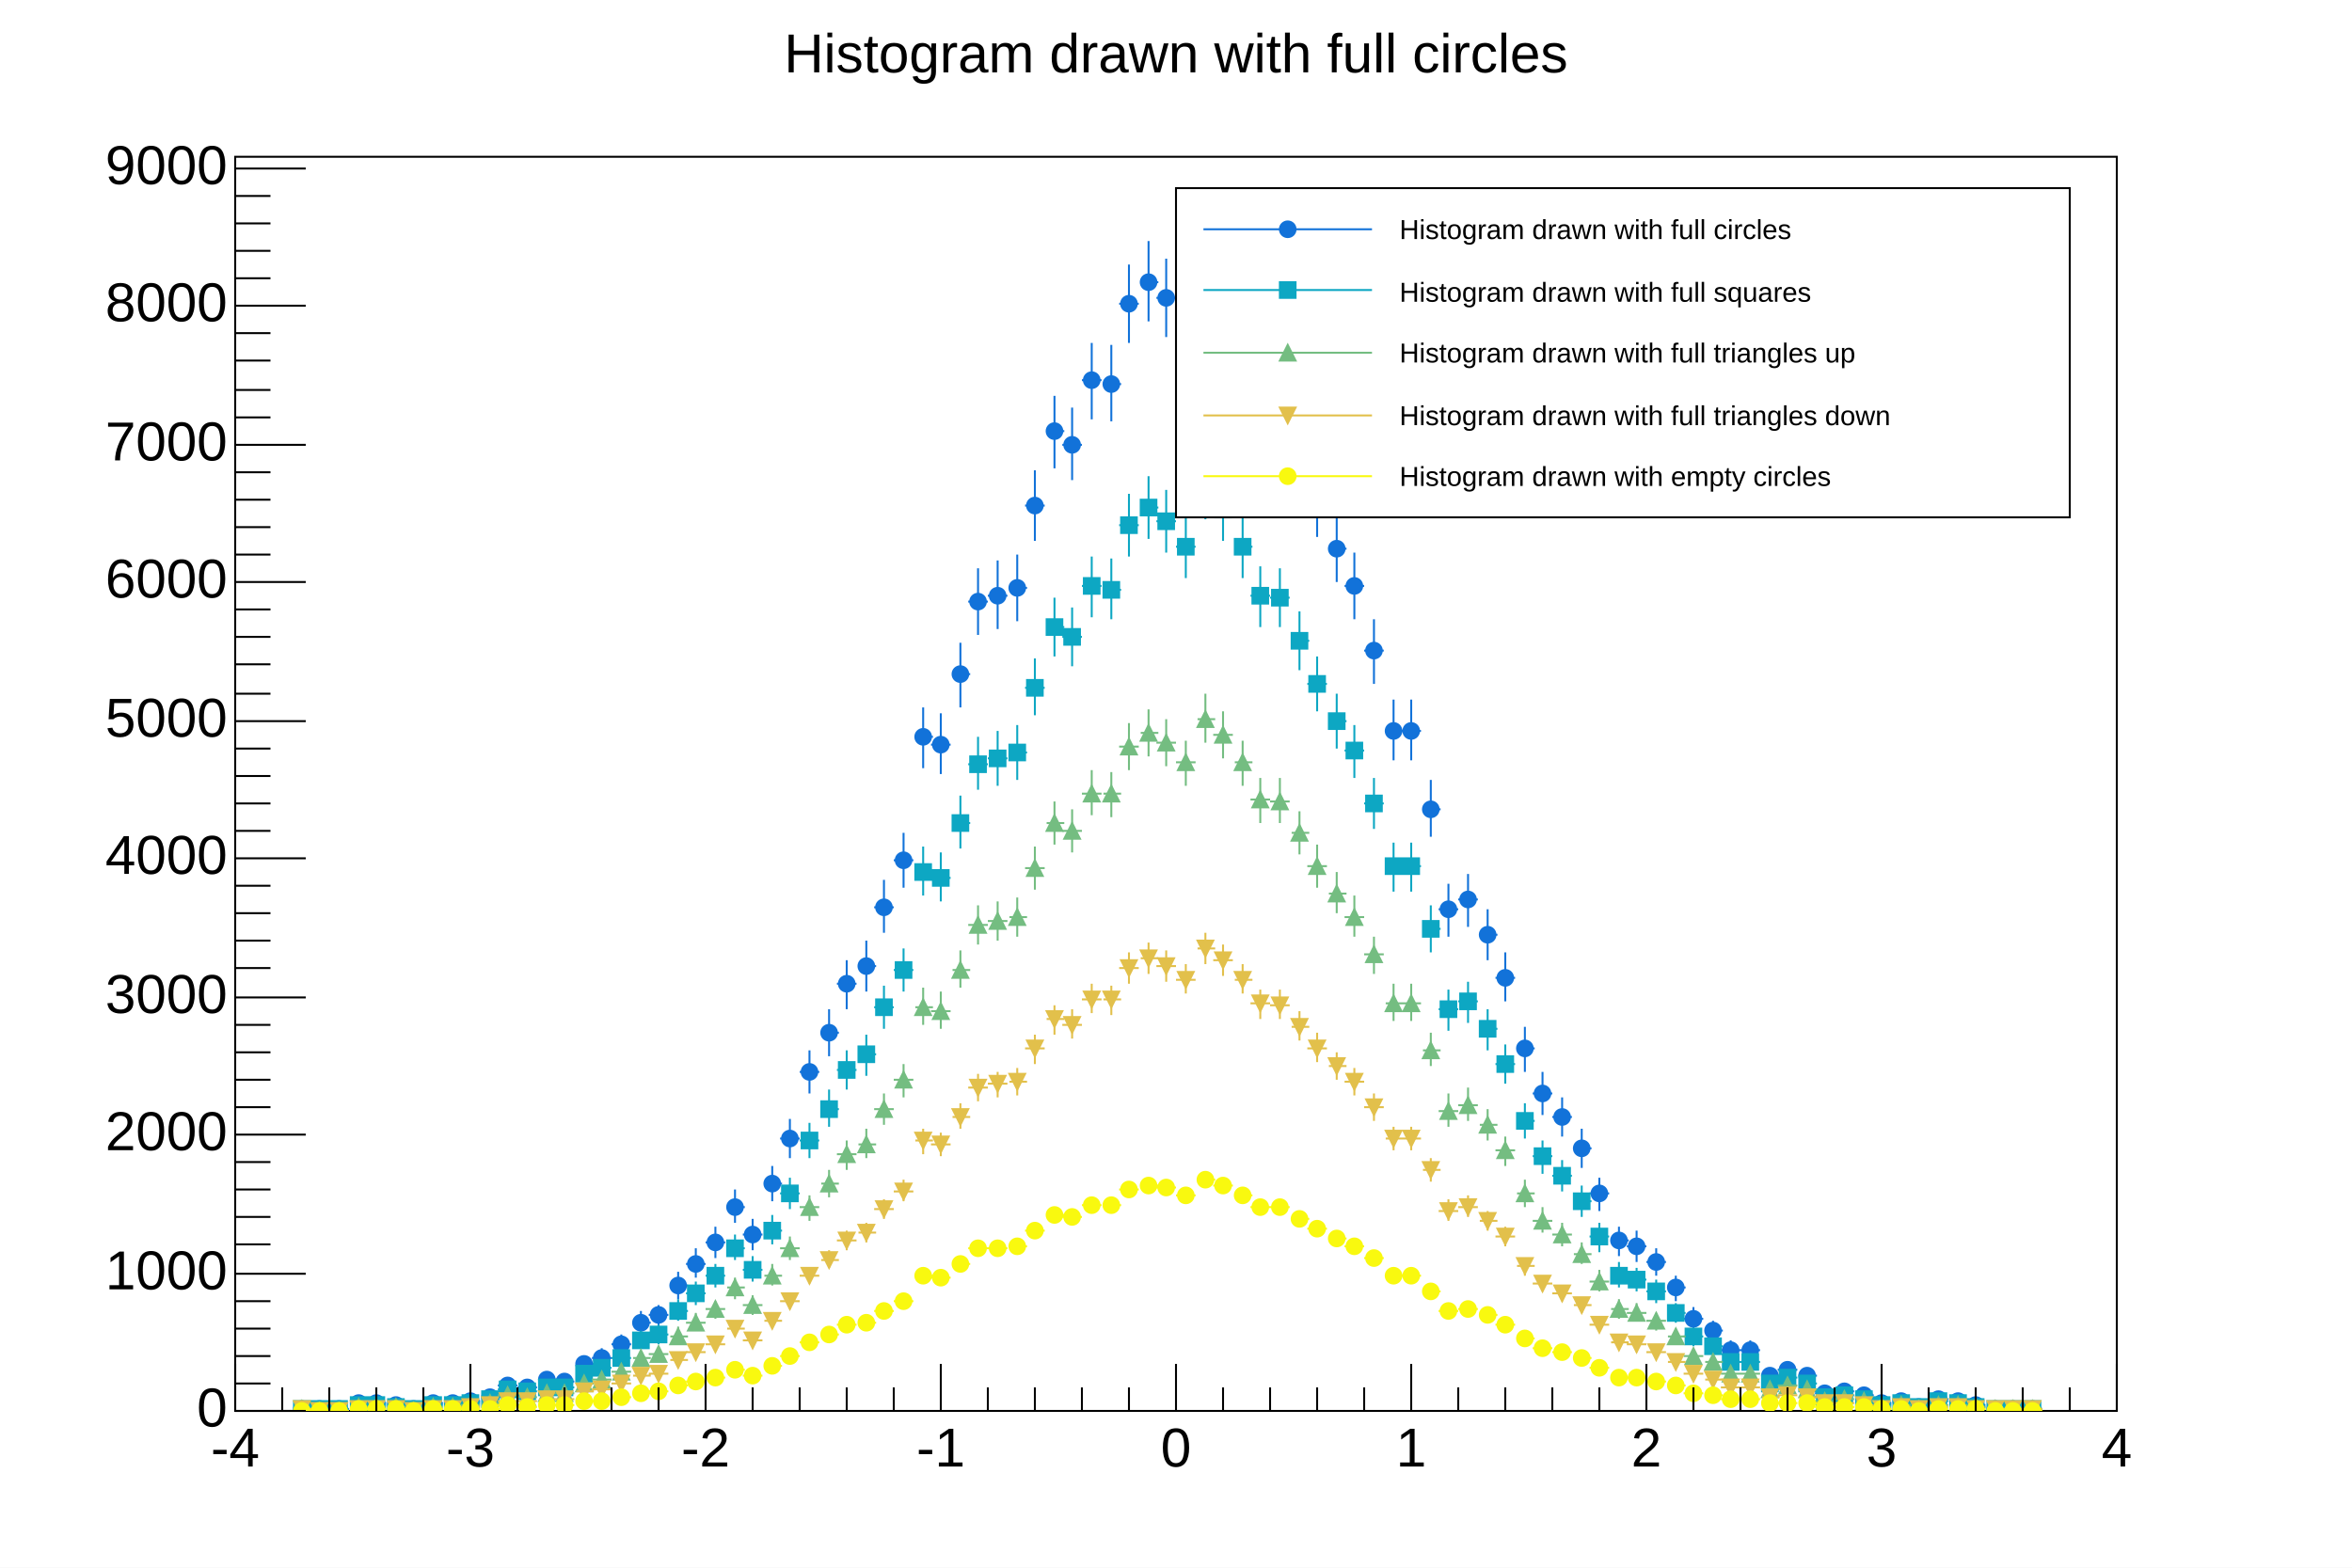
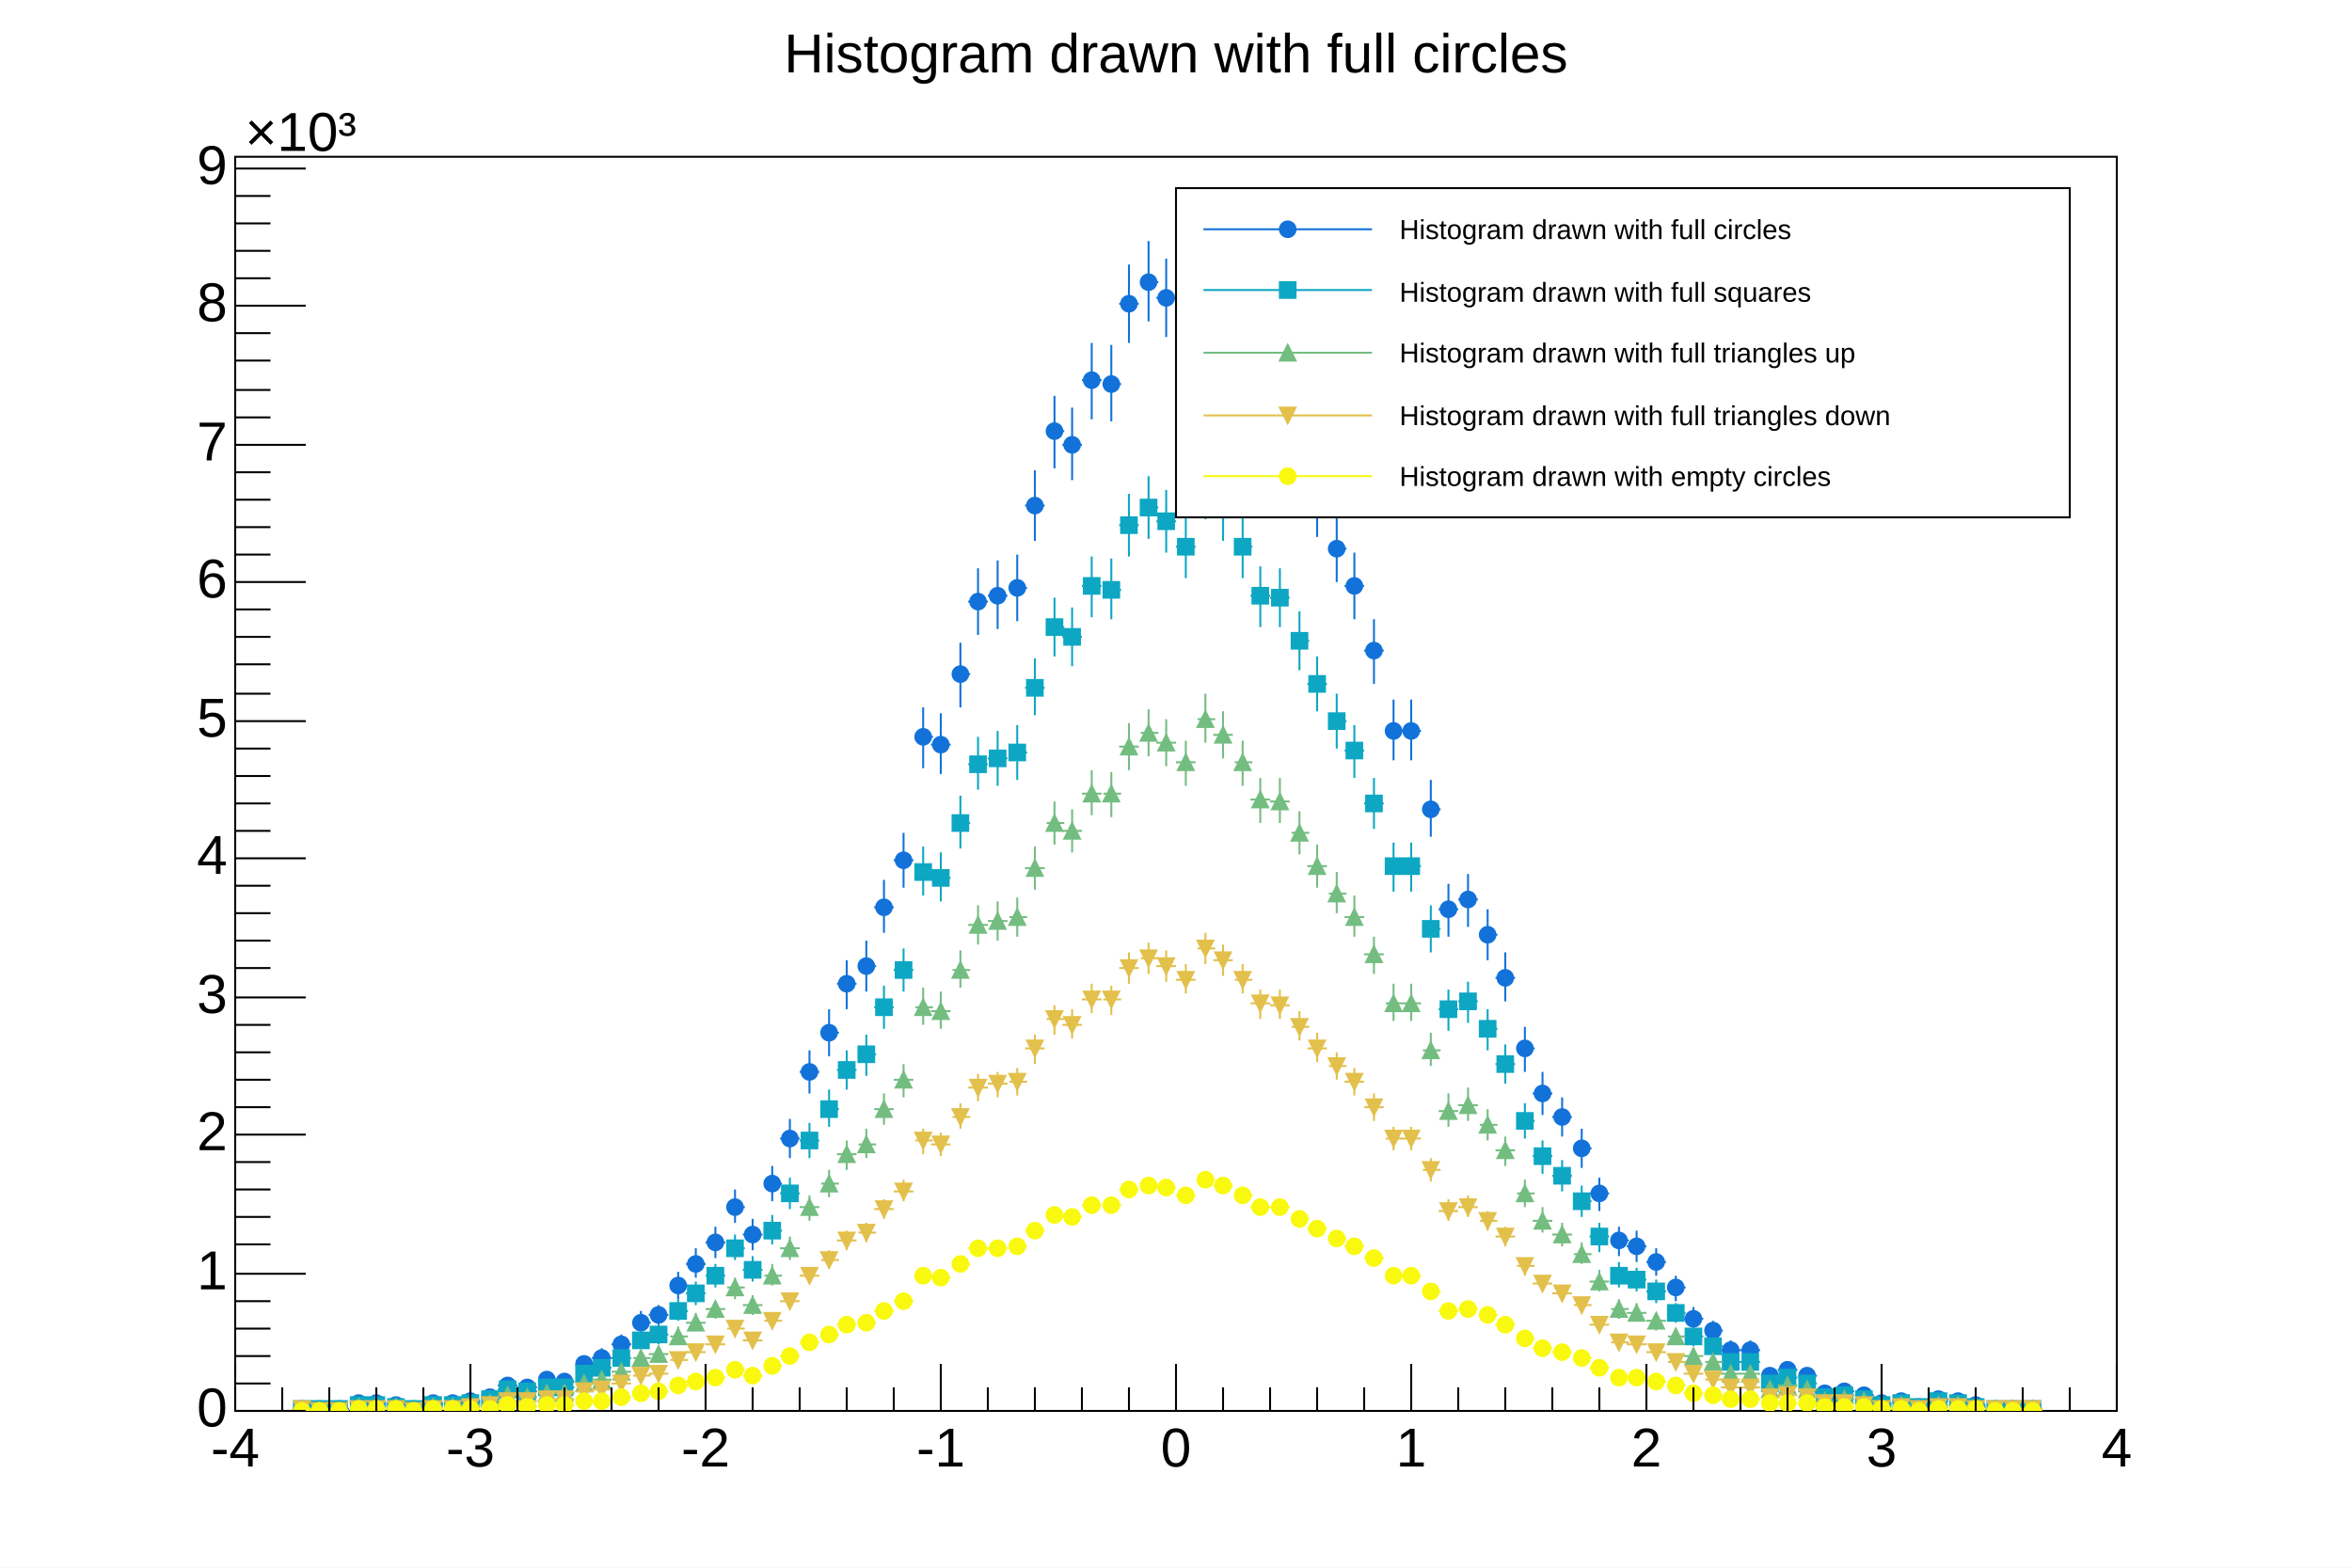
<svg xmlns="http://www.w3.org/2000/svg" viewBox="0 0 1200 800" preserveAspectRatio="none" width="1200" height="800">
  <rect x="0" y="0" width="1200" height="800" style="fill: white;" />
  <g>
    <g transform="translate(120,80)">
      <rect x="0" y="0" width="960" height="640" style="fill: white; stroke: black; stroke-width: 1;" />
      <svg x="0" y="0" overflow="hidden" width="960" height="640" viewBox="0 0 960 640">
        <g objname="h1" objtype="TH1F">
          <path d="M30,639h9M34,638v2M38,639h10M43,639v1M48,639h10M53,639v1M59,636h9M63,635v3M67,636h10M72,635v3M78,637h9M82,636v3M86,639h10M91,639v1M96,636h10M101,635v3M107,636h9M111,635v3M115,635h10M120,633v4M126,633h9M130,631v4M134,627h10M139,624v6M144,628h10M149,625v6M155,624h9M159,621v7M163,625h10M168,622v6M174,616h9M178,612v8M182,613h10M187,608v9M192,606h10M197,601v10M203,595h9M207,589v12M211,591h10M216,586v11M222,576h9M226,569v14M230,565h10M235,557v15M240,554h10M245,546v16M251,536h9M255,527v17M259,550h10M264,542v16M270,524h9M274,515v18M278,501h10M283,491v20M288,467h10M293,456v22M299,447h9M303,435v24M307,422h10M312,410v25M318,413h9M322,400v26M326,383h10M331,369v27M336,359h10M341,345v28M347,296h9M351,281v31M355,300h10M360,284v31M366,264h9M370,248v33M374,227h10M379,210v34M384,224h10M389,206v35M395,220h9M399,203v34M403,178h10M408,160v36M414,140h9M418,122v37M422,147h10M427,128v37M432,114h10M437,95v39M443,116h9M447,96v39M451,75h10M456,55v40M462,64h9M466,43v41M470,72h10M475,52v40M480,89h10M485,69v40M491,51h9M495,30v41M499,65h10M504,45v40M510,89h9M514,69v40M518,121h10M523,101v39M528,121h10M533,102v38M539,149h9M543,130v37M547,176h10M552,158v36M558,200h9M562,182v35M566,219h10M571,202v34M576,252h10M581,236v33M587,293h9M591,277v31M595,293h10M600,277v31M606,333h9M610,318v29M614,384h10M619,371v27M624,379h10M629,366v27M635,397h9M639,384v26M643,419h10M648,406v25M654,455h9M658,444v23M662,478h10M667,467v22M672,490h10M677,480v20M683,506h9M687,496v20M691,529h10M696,521v17M702,553h9M706,546v15M710,556h10M715,548v16M720,564h10M725,557v14M731,577h9M735,571v13M739,593h10M744,587v12M750,599h9M754,594v10M758,609h10M763,604v10M768,609h10M773,604v10M779,622h9M783,619v7M787,619h10M792,615v8M798,622h9M802,619v7M806,631h10M811,628v5M816,630h10M821,627v6M827,632h9M831,630v5M835,636h10M840,635v3M846,635h9M850,633v4M854,638h10M859,637v2M864,634h10M869,632v4M875,635h9M879,633v4M883,637h10M888,636v3M894,639h9M898,638v2M902,639h10M907,638v2M912,639h10M917,638v2" style="stroke: rgb(18,114,217); stroke-width: 1;" />
          <path d="M30,639a4,4,0,1,0,8,0a4,4,0,1,0,-8,0zM39,639a4,4,0,1,0,8,0a4,4,0,1,0,-8,0zM49,639a4,4,0,1,0,8,0a4,4,0,1,0,-8,0zM59,636a4,4,0,1,0,8,0a4,4,0,1,0,-8,0zM68,636a4,4,0,1,0,8,0a4,4,0,1,0,-8,0zM78,637a4,4,0,1,0,8,0a4,4,0,1,0,-8,0zM87,639a4,4,0,1,0,8,0a4,4,0,1,0,-8,0zM97,636a4,4,0,1,0,8,0a4,4,0,1,0,-8,0zM107,636a4,4,0,1,0,8,0a4,4,0,1,0,-8,0zM116,635a4,4,0,1,0,8,0a4,4,0,1,0,-8,0zM126,633a4,4,0,1,0,8,0a4,4,0,1,0,-8,0zM135,627a4,4,0,1,0,8,0a4,4,0,1,0,-8,0zM145,628a4,4,0,1,0,8,0a4,4,0,1,0,-8,0zM155,624a4,4,0,1,0,8,0a4,4,0,1,0,-8,0zM164,625a4,4,0,1,0,8,0a4,4,0,1,0,-8,0zM174,616a4,4,0,1,0,8,0a4,4,0,1,0,-8,0zM183,613a4,4,0,1,0,8,0a4,4,0,1,0,-8,0zM193,606a4,4,0,1,0,8,0a4,4,0,1,0,-8,0zM203,595a4,4,0,1,0,8,0a4,4,0,1,0,-8,0zM212,591a4,4,0,1,0,8,0a4,4,0,1,0,-8,0zM222,576a4,4,0,1,0,8,0a4,4,0,1,0,-8,0zM231,565a4,4,0,1,0,8,0a4,4,0,1,0,-8,0zM241,554a4,4,0,1,0,8,0a4,4,0,1,0,-8,0zM251,536a4,4,0,1,0,8,0a4,4,0,1,0,-8,0zM260,550a4,4,0,1,0,8,0a4,4,0,1,0,-8,0zM270,524a4,4,0,1,0,8,0a4,4,0,1,0,-8,0zM279,501a4,4,0,1,0,8,0a4,4,0,1,0,-8,0zM289,467a4,4,0,1,0,8,0a4,4,0,1,0,-8,0zM299,447a4,4,0,1,0,8,0a4,4,0,1,0,-8,0zM308,422a4,4,0,1,0,8,0a4,4,0,1,0,-8,0zM318,413a4,4,0,1,0,8,0a4,4,0,1,0,-8,0zM327,383a4,4,0,1,0,8,0a4,4,0,1,0,-8,0zM337,359a4,4,0,1,0,8,0a4,4,0,1,0,-8,0zM347,296a4,4,0,1,0,8,0a4,4,0,1,0,-8,0zM356,300a4,4,0,1,0,8,0a4,4,0,1,0,-8,0zM366,264a4,4,0,1,0,8,0a4,4,0,1,0,-8,0zM375,227a4,4,0,1,0,8,0a4,4,0,1,0,-8,0zM385,224a4,4,0,1,0,8,0a4,4,0,1,0,-8,0zM395,220a4,4,0,1,0,8,0a4,4,0,1,0,-8,0zM404,178a4,4,0,1,0,8,0a4,4,0,1,0,-8,0zM414,140a4,4,0,1,0,8,0a4,4,0,1,0,-8,0zM423,147a4,4,0,1,0,8,0a4,4,0,1,0,-8,0zM433,114a4,4,0,1,0,8,0a4,4,0,1,0,-8,0zM443,116a4,4,0,1,0,8,0a4,4,0,1,0,-8,0zM452,75a4,4,0,1,0,8,0a4,4,0,1,0,-8,0zM462,64a4,4,0,1,0,8,0a4,4,0,1,0,-8,0zM471,72a4,4,0,1,0,8,0a4,4,0,1,0,-8,0zM481,89a4,4,0,1,0,8,0a4,4,0,1,0,-8,0zM491,51a4,4,0,1,0,8,0a4,4,0,1,0,-8,0zM500,65a4,4,0,1,0,8,0a4,4,0,1,0,-8,0zM510,89a4,4,0,1,0,8,0a4,4,0,1,0,-8,0zM519,121a4,4,0,1,0,8,0a4,4,0,1,0,-8,0zM529,121a4,4,0,1,0,8,0a4,4,0,1,0,-8,0zM539,149a4,4,0,1,0,8,0a4,4,0,1,0,-8,0zM548,176a4,4,0,1,0,8,0a4,4,0,1,0,-8,0zM558,200a4,4,0,1,0,8,0a4,4,0,1,0,-8,0zM567,219a4,4,0,1,0,8,0a4,4,0,1,0,-8,0zM577,252a4,4,0,1,0,8,0a4,4,0,1,0,-8,0zM587,293a4,4,0,1,0,8,0a4,4,0,1,0,-8,0zM596,293a4,4,0,1,0,8,0a4,4,0,1,0,-8,0zM606,333a4,4,0,1,0,8,0a4,4,0,1,0,-8,0zM615,384a4,4,0,1,0,8,0a4,4,0,1,0,-8,0zM625,379a4,4,0,1,0,8,0a4,4,0,1,0,-8,0zM635,397a4,4,0,1,0,8,0a4,4,0,1,0,-8,0zM644,419a4,4,0,1,0,8,0a4,4,0,1,0,-8,0zM654,455a4,4,0,1,0,8,0a4,4,0,1,0,-8,0zM663,478a4,4,0,1,0,8,0a4,4,0,1,0,-8,0zM673,490a4,4,0,1,0,8,0a4,4,0,1,0,-8,0zM683,506a4,4,0,1,0,8,0a4,4,0,1,0,-8,0zM692,529a4,4,0,1,0,8,0a4,4,0,1,0,-8,0zM702,553a4,4,0,1,0,8,0a4,4,0,1,0,-8,0zM711,556a4,4,0,1,0,8,0a4,4,0,1,0,-8,0zM721,564a4,4,0,1,0,8,0a4,4,0,1,0,-8,0zM731,577a4,4,0,1,0,8,0a4,4,0,1,0,-8,0zM740,593a4,4,0,1,0,8,0a4,4,0,1,0,-8,0zM750,599a4,4,0,1,0,8,0a4,4,0,1,0,-8,0zM759,609a4,4,0,1,0,8,0a4,4,0,1,0,-8,0zM769,609a4,4,0,1,0,8,0a4,4,0,1,0,-8,0zM779,622a4,4,0,1,0,8,0a4,4,0,1,0,-8,0zM788,619a4,4,0,1,0,8,0a4,4,0,1,0,-8,0zM798,622a4,4,0,1,0,8,0a4,4,0,1,0,-8,0zM807,631a4,4,0,1,0,8,0a4,4,0,1,0,-8,0zM817,630a4,4,0,1,0,8,0a4,4,0,1,0,-8,0zM827,632a4,4,0,1,0,8,0a4,4,0,1,0,-8,0zM836,636a4,4,0,1,0,8,0a4,4,0,1,0,-8,0zM846,635a4,4,0,1,0,8,0a4,4,0,1,0,-8,0zM855,638a4,4,0,1,0,8,0a4,4,0,1,0,-8,0zM865,634a4,4,0,1,0,8,0a4,4,0,1,0,-8,0zM875,635a4,4,0,1,0,8,0a4,4,0,1,0,-8,0zM884,637a4,4,0,1,0,8,0a4,4,0,1,0,-8,0zM894,639a4,4,0,1,0,8,0a4,4,0,1,0,-8,0zM903,639a4,4,0,1,0,8,0a4,4,0,1,0,-8,0zM913,639a4,4,0,1,0,8,0a4,4,0,1,0,-8,0z" style="stroke: rgb(18,114,217); fill: rgb(18,114,217);" />
        </g>
        <g objname="h2" objtype="TH1F">
          <path d="M30,639h9M34,638v2M38,639h10M43,639v1M48,639h10M53,639v1M59,637h9M63,636v2M67,637h10M72,636v2M78,638h9M82,637v2M86,639h10M91,639v1M96,637h10M101,636v2M107,637h9M111,636v2M115,636h10M120,635v3M126,634h9M130,633v3M134,629h10M139,627v5M144,630h10M149,628v5M155,628h9M159,625v5M163,628h10M168,626v5M174,621h9M178,618v6M182,618h10M187,614v8M192,613h10M197,609v8M203,604h9M207,599v9M211,601h10M216,596v10M222,589h9M226,583v11M230,580h10M235,574v12M240,571h10M245,565v12M251,557h9M255,550v13M259,568h10M264,561v13M270,548h9M274,540v15M278,529h10M283,521v16M288,502h10M293,493v18M299,486h9M303,476v19M307,466h10M312,456v20M318,458h9M322,448v21M326,434h10M331,423v22M336,415h10M341,404v22M347,365h9M351,352v25M355,368h10M360,355v25M366,340h9M370,326v27M374,310h10M379,296v27M384,307h10M389,293v28M395,304h9M399,290v28M403,271h10M408,256v29M414,240h9M418,225v30M422,245h10M427,230v30M432,219h10M437,204v31M443,221h9M447,205v31M451,188h10M456,172v32M462,179h9M466,163v32M470,186h10M475,170v32M480,199h10M485,183v32M491,169h9M495,152v33M499,180h10M504,164v32M510,199h9M514,183v32M518,224h10M523,209v31M528,225h10M533,210v30M539,247h9M543,232v30M547,269h10M552,255v28M558,288h9M562,274v28M566,303h10M571,290v27M576,330h10M581,317v26M587,362h9M591,350v25M595,362h10M600,350v25M606,394h9M610,382v24M614,435h10M619,425v21M624,431h10M629,421v21M635,445h9M639,435v21M643,463h10M648,453v20M654,492h9M658,483v18M662,510h10M667,502v17M672,520h10M677,512v16M683,533h9M687,525v16M691,551h10M696,544v15M702,571h9M706,564v13M710,573h10M715,567v12M720,579h10M725,573v12M731,590h9M735,585v10M739,602h10M744,598v9M750,607h9M754,603v9M758,615h10M763,611v8M768,615h10M773,611v8M779,626h9M783,623v6M787,623h10M792,620v6M798,626h9M802,623v6M806,633h10M811,631v4M816,632h10M821,630v4M827,634h9M831,632v4M835,637h10M840,636v2M846,636h9M850,635v3M854,638h10M859,637v2M864,635h10M869,634v3M875,636h9M879,635v3M883,638h10M888,637v2M894,639h9M898,638v2M902,639h10M907,638v2M912,639h10M917,638v2" style="stroke: rgb(13,167,195); stroke-width: 1;" />
          <path d="M30,635v8h8v-8zM39,635v8h8v-8zM49,635v8h8v-8zM59,633v8h8v-8zM68,633v8h8v-8zM78,634v8h8v-8zM87,635v8h8v-8zM97,633v8h8v-8zM107,633v8h8v-8zM116,632v8h8v-8zM126,630v8h8v-8zM135,625v8h8v-8zM145,626v8h8v-8zM155,624v8h8v-8zM164,624v8h8v-8zM174,617v8h8v-8zM183,614v8h8v-8zM193,609v8h8v-8zM203,600v8h8v-8zM212,597v8h8v-8zM222,585v8h8v-8zM231,576v8h8v-8zM241,567v8h8v-8zM251,553v8h8v-8zM260,564v8h8v-8zM270,544v8h8v-8zM279,525v8h8v-8zM289,498v8h8v-8zM299,482v8h8v-8zM308,462v8h8v-8zM318,454v8h8v-8zM327,430v8h8v-8zM337,411v8h8v-8zM347,361v8h8v-8zM356,364v8h8v-8zM366,336v8h8v-8zM375,306v8h8v-8zM385,303v8h8v-8zM395,300v8h8v-8zM404,267v8h8v-8zM414,236v8h8v-8zM423,241v8h8v-8zM433,215v8h8v-8zM443,217v8h8v-8zM452,184v8h8v-8zM462,175v8h8v-8zM471,182v8h8v-8zM481,195v8h8v-8zM491,165v8h8v-8zM500,176v8h8v-8zM510,195v8h8v-8zM519,220v8h8v-8zM529,221v8h8v-8zM539,243v8h8v-8zM548,265v8h8v-8zM558,284v8h8v-8zM567,299v8h8v-8zM577,326v8h8v-8zM587,358v8h8v-8zM596,358v8h8v-8zM606,390v8h8v-8zM615,431v8h8v-8zM625,427v8h8v-8zM635,441v8h8v-8zM644,459v8h8v-8zM654,488v8h8v-8zM663,506v8h8v-8zM673,516v8h8v-8zM683,529v8h8v-8zM692,547v8h8v-8zM702,567v8h8v-8zM711,569v8h8v-8zM721,575v8h8v-8zM731,586v8h8v-8zM740,598v8h8v-8zM750,603v8h8v-8zM759,611v8h8v-8zM769,611v8h8v-8zM779,622v8h8v-8zM788,619v8h8v-8zM798,622v8h8v-8zM807,629v8h8v-8zM817,628v8h8v-8zM827,630v8h8v-8zM836,633v8h8v-8zM846,632v8h8v-8zM855,634v8h8v-8zM865,631v8h8v-8zM875,632v8h8v-8zM884,634v8h8v-8zM894,635v8h8v-8zM903,635v8h8v-8zM913,635v8h8v-8z" style="stroke: rgb(13,167,195); fill: rgb(13,167,195);" />
        </g>
        <g objname="h3" objtype="TH1F">
          <path d="M30,639h9M34,639v1M38,640h10M43,639v1M48,640h10M53,639v1M59,638h9M63,637v2M67,638h10M72,637v2M78,638h9M82,637v2M86,640h10M91,639v1M96,638h10M101,637v2M107,638h9M111,637v2M115,637h10M120,636v2M126,636h9M130,634v3M134,632h10M139,630v4M144,633h10M149,631v4M155,631h9M159,629v4M163,631h10M168,629v4M174,626h9M178,623v5M182,624h10M187,621v5M192,620h10M197,617v6M203,613h9M207,610v6M211,611h10M216,607v7M222,602h9M226,597v9M230,595h10M235,590v9M240,588h10M245,584v9M251,577h9M255,572v11M259,586h10M264,581v10M270,571h9M274,565v11M278,557h10M283,551v12M288,536h10M293,530v13M299,524h9M303,517v14M307,509h10M312,502v15M318,504h9M322,496v15M326,486h10M331,478v16M336,471h10M341,463v17M347,434h9M351,424v19M355,436h10M360,426v19M366,415h9M370,405v19M374,392h10M379,382v20M384,390h10M389,380v20M395,388h9M399,378v20M403,363h10M408,352v22M414,340h9M418,329v22M422,344h10M427,333v22M432,325h10M437,313v23M443,325h9M447,314v23M451,301h10M456,289v24M462,294h9M466,282v24M470,299h10M475,287v24M480,309h10M485,298v23M491,287h9M495,274v25M499,295h10M504,283v24M510,309h9M514,298v23M518,328h10M523,317v23M528,329h10M533,317v23M539,345h9M543,334v22M547,362h10M552,351v22M558,376h9M562,365v21M566,388h10M571,377v21M576,407h10M581,398v19M587,432h9M591,422v19M595,432h10M600,422v19M606,456h9M610,447v17M614,487h10M619,478v17M624,484h10M629,475v17M635,494h9M639,486v16M643,507h10M648,500v15M654,529h9M658,522v14M662,543h10M667,536v13M672,550h10M677,544v12M683,560h9M687,554v11M691,574h10M696,568v11M702,588h9M706,583v10M710,590h10M715,585v9M720,594h10M725,590v9M731,602h9M735,598v8M739,612h10M744,608v7M750,615h9M754,612v7M758,621h10M763,619v5M768,621h10M773,619v5M779,629h9M783,627v5M787,627h10M792,625v5M798,629h9M802,627v5M806,635h10M811,633v3M816,634h10M821,632v4M827,635h9M831,634v3M835,638h10M840,637v2M846,637h9M850,636v2M854,639h10M859,638v1M864,637h10M869,635v3M875,637h9M879,636v2M883,638h10M888,637v2M894,639h9M898,639v1M902,639h10M907,639v1M912,639h10M917,639v1" style="stroke: rgb(116,189,129); stroke-width: 1;" />
          <path d="M34,635l-4,8h8zM43,636l-4,8h8zM53,636l-4,8h8zM63,634l-4,8h8zM72,634l-4,8h8zM82,634l-4,8h8zM91,636l-4,8h8zM101,634l-4,8h8zM111,634l-4,8h8zM120,633l-4,8h8zM130,632l-4,8h8zM139,628l-4,8h8zM149,629l-4,8h8zM159,627l-4,8h8zM168,627l-4,8h8zM178,622l-4,8h8zM187,620l-4,8h8zM197,616l-4,8h8zM207,609l-4,8h8zM216,607l-4,8h8zM226,598l-4,8h8zM235,591l-4,8h8zM245,584l-4,8h8zM255,573l-4,8h8zM264,582l-4,8h8zM274,567l-4,8h8zM283,553l-4,8h8zM293,532l-4,8h8zM303,520l-4,8h8zM312,505l-4,8h8zM322,500l-4,8h8zM331,482l-4,8h8zM341,467l-4,8h8zM351,430l-4,8h8zM360,432l-4,8h8zM370,411l-4,8h8zM379,388l-4,8h8zM389,386l-4,8h8zM399,384l-4,8h8zM408,359l-4,8h8zM418,336l-4,8h8zM427,340l-4,8h8zM437,321l-4,8h8zM447,321l-4,8h8zM456,297l-4,8h8zM466,290l-4,8h8zM475,295l-4,8h8zM485,305l-4,8h8zM495,283l-4,8h8zM504,291l-4,8h8zM514,305l-4,8h8zM523,324l-4,8h8zM533,325l-4,8h8zM543,341l-4,8h8zM552,358l-4,8h8zM562,372l-4,8h8zM571,384l-4,8h8zM581,403l-4,8h8zM591,428l-4,8h8zM600,428l-4,8h8zM610,452l-4,8h8zM619,483l-4,8h8zM629,480l-4,8h8zM639,490l-4,8h8zM648,503l-4,8h8zM658,525l-4,8h8zM667,539l-4,8h8zM677,546l-4,8h8zM687,556l-4,8h8zM696,570l-4,8h8zM706,584l-4,8h8zM715,586l-4,8h8zM725,590l-4,8h8zM735,598l-4,8h8zM744,608l-4,8h8zM754,611l-4,8h8zM763,617l-4,8h8zM773,617l-4,8h8zM783,625l-4,8h8zM792,623l-4,8h8zM802,625l-4,8h8zM811,631l-4,8h8zM821,630l-4,8h8zM831,631l-4,8h8zM840,634l-4,8h8zM850,633l-4,8h8zM859,635l-4,8h8zM869,633l-4,8h8zM879,633l-4,8h8zM888,634l-4,8h8zM898,635l-4,8h8zM907,635l-4,8h8zM917,635l-4,8h8z" style="stroke: rgb(116,189,129); fill: rgb(116,189,129);" />
        </g>
        <g objname="h4" objtype="TH1F">
          <path d="M30,639h9M34,639v1M38,640h10M43,639v1M48,640h10M53,639v1M59,639h9M63,638v1M67,639h10M72,638v1M78,639h9M82,638v1M86,640h10M91,639v1M96,639h10M101,638v1M107,639h9M111,638v1M115,638h10M120,637v2M126,637h9M130,636v2M134,635h10M139,633v3M144,635h10M149,634v2M155,634h9M159,632v3M163,634h10M168,633v2M174,630h9M178,629v3M182,629h10M187,627v4M192,626h10M197,625v3M203,622h9M207,620v4M211,621h10M216,618v5M222,614h9M226,612v5M230,610h10M235,607v6M240,606h10M245,602v7M251,598h9M255,595v7M259,604h10M264,601v6M270,594h9M274,590v7M278,584h10M283,581v7M288,571h10M293,567v8M299,563h9M303,558v9M307,553h10M312,548v10M318,549h9M322,544v10M326,537h10M331,532v10M336,528h10M341,522v11M347,502h9M351,496v13M355,504h10M360,498v12M366,490h9M370,483v13M374,475h10M379,468v14M384,473h10M389,467v13M395,472h9M399,465v14M403,455h10M408,448v15M414,440h9M418,433v15M422,443h10M427,435v15M432,430h10M437,422v15M443,430h9M447,423v15M451,414h10M456,406v16M462,409h9M466,401v16M470,413h10M475,405v16M480,420h10M485,412v15M491,404h9M495,396v16M499,410h10M504,402v16M510,420h9M514,412v15M518,432h10M523,425v15M528,433h10M533,425v15M539,444h9M543,436v15M547,455h10M552,447v15M558,464h9M562,457v14M566,472h10M571,465v14M576,485h10M581,478v14M587,501h9M591,495v12M595,501h10M600,495v12M606,517h9M610,511v12M614,538h10M619,532v11M624,536h10M629,530v11M635,543h9M639,538v10M643,551h10M648,546v10M654,566h9M658,562v9M662,575h10M667,571v8M672,580h10M677,576v8M683,586h9M687,583v7M691,596h10M696,592v7M702,605h9M706,602v6M710,606h10M715,603v7M720,610h10M725,607v5M731,615h9M735,612v6M739,621h10M744,619v4M750,624h9M754,622v4M758,628h10M763,626v3M768,628h10M773,626v3M779,633h9M783,632v2M787,632h10M792,630v3M798,633h9M802,632v2M806,636h10M811,635v2M816,636h10M821,635v2M827,637h9M831,636v2M835,639h10M840,638v1M846,638h9M850,637v2M854,639h10M859,639v1M864,638h10M869,637v2M875,638h9M879,637v2M883,639h10M888,638v1M894,639h9M898,639v1M902,639h10M907,639v1M912,639h10M917,639v1" style="stroke: rgb(226,192,75); stroke-width: 1;" />
          <path d="M34,643l-4,-8h8zM43,644l-4,-8h8zM53,644l-4,-8h8zM63,643l-4,-8h8zM72,643l-4,-8h8zM82,643l-4,-8h8zM91,644l-4,-8h8zM101,643l-4,-8h8zM111,643l-4,-8h8zM120,642l-4,-8h8zM130,641l-4,-8h8zM139,639l-4,-8h8zM149,639l-4,-8h8zM159,638l-4,-8h8zM168,638l-4,-8h8zM178,634l-4,-8h8zM187,633l-4,-8h8zM197,630l-4,-8h8zM207,626l-4,-8h8zM216,625l-4,-8h8zM226,618l-4,-8h8zM235,614l-4,-8h8zM245,610l-4,-8h8zM255,602l-4,-8h8zM264,608l-4,-8h8zM274,598l-4,-8h8zM283,588l-4,-8h8zM293,575l-4,-8h8zM303,567l-4,-8h8zM312,557l-4,-8h8zM322,553l-4,-8h8zM331,541l-4,-8h8zM341,532l-4,-8h8zM351,506l-4,-8h8zM360,508l-4,-8h8zM370,494l-4,-8h8zM379,479l-4,-8h8zM389,477l-4,-8h8zM399,476l-4,-8h8zM408,459l-4,-8h8zM418,444l-4,-8h8zM427,447l-4,-8h8zM437,434l-4,-8h8zM447,434l-4,-8h8zM456,418l-4,-8h8zM466,413l-4,-8h8zM475,417l-4,-8h8zM485,424l-4,-8h8zM495,408l-4,-8h8zM504,414l-4,-8h8zM514,424l-4,-8h8zM523,436l-4,-8h8zM533,437l-4,-8h8zM543,448l-4,-8h8zM552,459l-4,-8h8zM562,468l-4,-8h8zM571,476l-4,-8h8zM581,489l-4,-8h8zM591,505l-4,-8h8zM600,505l-4,-8h8zM610,521l-4,-8h8zM619,542l-4,-8h8zM629,540l-4,-8h8zM639,547l-4,-8h8zM648,555l-4,-8h8zM658,570l-4,-8h8zM667,579l-4,-8h8zM677,584l-4,-8h8zM687,590l-4,-8h8zM696,600l-4,-8h8zM706,609l-4,-8h8zM715,610l-4,-8h8zM725,614l-4,-8h8zM735,619l-4,-8h8zM744,625l-4,-8h8zM754,628l-4,-8h8zM763,632l-4,-8h8zM773,632l-4,-8h8zM783,637l-4,-8h8zM792,636l-4,-8h8zM802,637l-4,-8h8zM811,640l-4,-8h8zM821,640l-4,-8h8zM831,641l-4,-8h8zM840,643l-4,-8h8zM850,642l-4,-8h8zM859,643l-4,-8h8zM869,642l-4,-8h8zM879,642l-4,-8h8zM888,643l-4,-8h8zM898,643l-4,-8h8zM907,643l-4,-8h8zM917,643l-4,-8h8z" style="stroke: rgb(226,192,75); fill: rgb(226,192,75);" />
        </g>
        <g objname="h5" objtype="TH1F">
          <path d="M30,640h9M34,640v0M38,640h10M43,640v0M48,640h10M53,640v0M59,639h9M63,639v1M67,639h10M72,639v1M78,639h9M82,639v1M86,640h10M91,640v0M96,639h10M101,639v1M107,639h9M111,639v1M115,639h10M120,639v0M126,639h9M130,638v1M134,637h10M139,637v1M144,638h10M149,637v1M155,637h9M159,636v2M163,637h10M168,636v2M174,635h9M178,634v2M182,635h10M187,634v1M192,633h10M197,632v2M203,631h9M207,630v2M211,630h10M216,629v2M222,627h9M226,626v3M230,625h10M235,623v3M240,623h10M245,621v3M251,619h9M255,617v4M259,622h10M264,620v4M270,617h9M274,615v4M278,612h10M283,610v4M288,605h10M293,603v5M299,601h9M303,599v5M307,596h10M312,594v5M318,595h9M322,592v5M326,589h10M331,586v5M336,584h10M341,581v6M347,571h9M351,568v6M355,572h10M360,569v6M366,565h9M370,562v6M374,557h10M379,554v7M384,557h10M389,553v7M395,556h9M399,553v6M403,548h10M408,544v7M414,540h9M418,536v8M422,541h10M427,538v7M432,535h10M437,531v8M443,535h9M447,531v8M451,527h10M456,523v8M462,525h9M466,521v8M470,526h10M475,522v8M480,530h10M485,526v8M491,522h9M495,518v8M499,525h10M504,521v8M510,530h9M514,526v8M518,536h10M523,532v8M528,536h10M533,532v8M539,542h9M543,538v7M547,547h10M552,544v7M558,552h9M562,548v7M566,556h10M571,552v7M576,562h10M581,559v7M587,571h9M591,567v7M595,571h10M600,567v7M606,579h9M610,576v5M614,589h10M619,586v6M624,588h10M629,585v6M635,591h9M639,589v5M643,596h10M648,593v5M654,603h9M658,601v4M662,608h10M667,605v5M672,610h10M677,608v4M683,613h9M687,611v4M691,618h10M696,616v4M702,623h9M706,621v3M710,623h10M715,622v3M720,625h10M725,623v3M731,627h9M735,626v3M739,631h10M744,629v3M750,632h9M754,631v2M758,634h10M763,633v2M768,634h10M773,633v2M779,636h9M783,636v1M787,636h10M792,635v2M798,636h9M802,636v1M806,638h10M811,638v1M816,638h10M821,637v2M827,638h9M831,638v1M835,639h10M840,639v1M846,639h9M850,639v0M854,640h10M859,639v1M864,639h10M869,638v1M875,639h9M879,639v0M883,639h10M888,639v1M894,640h9M898,640v0M902,640h10M907,640v0M912,640h10M917,640v0" style="stroke: rgb(249,249,15); stroke-width: 1;" />
          <path d="M30,640a4,4,0,1,0,8,0a4,4,0,1,0,-8,0zM39,640a4,4,0,1,0,8,0a4,4,0,1,0,-8,0zM49,640a4,4,0,1,0,8,0a4,4,0,1,0,-8,0zM59,639a4,4,0,1,0,8,0a4,4,0,1,0,-8,0zM68,639a4,4,0,1,0,8,0a4,4,0,1,0,-8,0zM78,639a4,4,0,1,0,8,0a4,4,0,1,0,-8,0zM87,640a4,4,0,1,0,8,0a4,4,0,1,0,-8,0zM97,639a4,4,0,1,0,8,0a4,4,0,1,0,-8,0zM107,639a4,4,0,1,0,8,0a4,4,0,1,0,-8,0zM116,639a4,4,0,1,0,8,0a4,4,0,1,0,-8,0zM126,639a4,4,0,1,0,8,0a4,4,0,1,0,-8,0zM135,637a4,4,0,1,0,8,0a4,4,0,1,0,-8,0zM145,638a4,4,0,1,0,8,0a4,4,0,1,0,-8,0zM155,637a4,4,0,1,0,8,0a4,4,0,1,0,-8,0zM164,637a4,4,0,1,0,8,0a4,4,0,1,0,-8,0zM174,635a4,4,0,1,0,8,0a4,4,0,1,0,-8,0zM183,635a4,4,0,1,0,8,0a4,4,0,1,0,-8,0zM193,633a4,4,0,1,0,8,0a4,4,0,1,0,-8,0zM203,631a4,4,0,1,0,8,0a4,4,0,1,0,-8,0zM212,630a4,4,0,1,0,8,0a4,4,0,1,0,-8,0zM222,627a4,4,0,1,0,8,0a4,4,0,1,0,-8,0zM231,625a4,4,0,1,0,8,0a4,4,0,1,0,-8,0zM241,623a4,4,0,1,0,8,0a4,4,0,1,0,-8,0zM251,619a4,4,0,1,0,8,0a4,4,0,1,0,-8,0zM260,622a4,4,0,1,0,8,0a4,4,0,1,0,-8,0zM270,617a4,4,0,1,0,8,0a4,4,0,1,0,-8,0zM279,612a4,4,0,1,0,8,0a4,4,0,1,0,-8,0zM289,605a4,4,0,1,0,8,0a4,4,0,1,0,-8,0zM299,601a4,4,0,1,0,8,0a4,4,0,1,0,-8,0zM308,596a4,4,0,1,0,8,0a4,4,0,1,0,-8,0zM318,595a4,4,0,1,0,8,0a4,4,0,1,0,-8,0zM327,589a4,4,0,1,0,8,0a4,4,0,1,0,-8,0zM337,584a4,4,0,1,0,8,0a4,4,0,1,0,-8,0zM347,571a4,4,0,1,0,8,0a4,4,0,1,0,-8,0zM356,572a4,4,0,1,0,8,0a4,4,0,1,0,-8,0zM366,565a4,4,0,1,0,8,0a4,4,0,1,0,-8,0zM375,557a4,4,0,1,0,8,0a4,4,0,1,0,-8,0zM385,557a4,4,0,1,0,8,0a4,4,0,1,0,-8,0zM395,556a4,4,0,1,0,8,0a4,4,0,1,0,-8,0zM404,548a4,4,0,1,0,8,0a4,4,0,1,0,-8,0zM414,540a4,4,0,1,0,8,0a4,4,0,1,0,-8,0zM423,541a4,4,0,1,0,8,0a4,4,0,1,0,-8,0zM433,535a4,4,0,1,0,8,0a4,4,0,1,0,-8,0zM443,535a4,4,0,1,0,8,0a4,4,0,1,0,-8,0zM452,527a4,4,0,1,0,8,0a4,4,0,1,0,-8,0zM462,525a4,4,0,1,0,8,0a4,4,0,1,0,-8,0zM471,526a4,4,0,1,0,8,0a4,4,0,1,0,-8,0zM481,530a4,4,0,1,0,8,0a4,4,0,1,0,-8,0zM491,522a4,4,0,1,0,8,0a4,4,0,1,0,-8,0zM500,525a4,4,0,1,0,8,0a4,4,0,1,0,-8,0zM510,530a4,4,0,1,0,8,0a4,4,0,1,0,-8,0zM519,536a4,4,0,1,0,8,0a4,4,0,1,0,-8,0zM529,536a4,4,0,1,0,8,0a4,4,0,1,0,-8,0zM539,542a4,4,0,1,0,8,0a4,4,0,1,0,-8,0zM548,547a4,4,0,1,0,8,0a4,4,0,1,0,-8,0zM558,552a4,4,0,1,0,8,0a4,4,0,1,0,-8,0zM567,556a4,4,0,1,0,8,0a4,4,0,1,0,-8,0zM577,562a4,4,0,1,0,8,0a4,4,0,1,0,-8,0zM587,571a4,4,0,1,0,8,0a4,4,0,1,0,-8,0zM596,571a4,4,0,1,0,8,0a4,4,0,1,0,-8,0zM606,579a4,4,0,1,0,8,0a4,4,0,1,0,-8,0zM615,589a4,4,0,1,0,8,0a4,4,0,1,0,-8,0zM625,588a4,4,0,1,0,8,0a4,4,0,1,0,-8,0zM635,591a4,4,0,1,0,8,0a4,4,0,1,0,-8,0zM644,596a4,4,0,1,0,8,0a4,4,0,1,0,-8,0zM654,603a4,4,0,1,0,8,0a4,4,0,1,0,-8,0zM663,608a4,4,0,1,0,8,0a4,4,0,1,0,-8,0zM673,610a4,4,0,1,0,8,0a4,4,0,1,0,-8,0zM683,613a4,4,0,1,0,8,0a4,4,0,1,0,-8,0zM692,618a4,4,0,1,0,8,0a4,4,0,1,0,-8,0zM702,623a4,4,0,1,0,8,0a4,4,0,1,0,-8,0zM711,623a4,4,0,1,0,8,0a4,4,0,1,0,-8,0zM721,625a4,4,0,1,0,8,0a4,4,0,1,0,-8,0zM731,627a4,4,0,1,0,8,0a4,4,0,1,0,-8,0zM740,631a4,4,0,1,0,8,0a4,4,0,1,0,-8,0zM750,632a4,4,0,1,0,8,0a4,4,0,1,0,-8,0zM759,634a4,4,0,1,0,8,0a4,4,0,1,0,-8,0zM769,634a4,4,0,1,0,8,0a4,4,0,1,0,-8,0zM779,636a4,4,0,1,0,8,0a4,4,0,1,0,-8,0zM788,636a4,4,0,1,0,8,0a4,4,0,1,0,-8,0zM798,636a4,4,0,1,0,8,0a4,4,0,1,0,-8,0zM807,638a4,4,0,1,0,8,0a4,4,0,1,0,-8,0zM817,638a4,4,0,1,0,8,0a4,4,0,1,0,-8,0zM827,638a4,4,0,1,0,8,0a4,4,0,1,0,-8,0zM836,639a4,4,0,1,0,8,0a4,4,0,1,0,-8,0zM846,639a4,4,0,1,0,8,0a4,4,0,1,0,-8,0zM855,640a4,4,0,1,0,8,0a4,4,0,1,0,-8,0zM865,639a4,4,0,1,0,8,0a4,4,0,1,0,-8,0zM875,639a4,4,0,1,0,8,0a4,4,0,1,0,-8,0zM884,639a4,4,0,1,0,8,0a4,4,0,1,0,-8,0zM894,640a4,4,0,1,0,8,0a4,4,0,1,0,-8,0zM903,640a4,4,0,1,0,8,0a4,4,0,1,0,-8,0zM913,640a4,4,0,1,0,8,0a4,4,0,1,0,-8,0z" style="stroke: rgb(249,249,15); fill: rgb(249,249,15);" />
        </g>
      </svg>
      <g>
        <g transform="translate(0,640)">
          <path d="M0,-24v24m24,-12v12m24,-12v12m24,-12v12m24,-12v12m24,-24v24m24,-12v12m24,-12v12m24,-12v12m24,-12v12m24,-24v24m24,-12v12m24,-12v12m24,-12v12m24,-12v12m24,-24v24m24,-12v12m24,-12v12m24,-12v12m24,-12v12m24,-24v24m24,-12v12m24,-12v12m24,-12v12m24,-12v12m24,-24v24m24,-12v12m24,-12v12m24,-12v12m24,-12v12m24,-24v24m24,-12v12m24,-12v12m24,-12v12m24,-12v12m24,-24v24m24,-12v12m24,-12v12m24,-12v12m24,-12v12m24,-24v24" style="stroke: black; stroke-width: 1;" />
          <g font-family="Arial" font-size="28" space="preserve">
            <text text-anchor="middle" x="0" y="0" fill="black" transform="translate(0,6)" dy=".8em">-4</text>
            <text text-anchor="middle" x="0" y="0" fill="black" transform="translate(120,6)" dy=".8em">-3</text>
            <text text-anchor="middle" x="0" y="0" fill="black" transform="translate(240,6)" dy=".8em">-2</text>
            <text text-anchor="middle" x="0" y="0" fill="black" transform="translate(360,6)" dy=".8em">-1</text>
            <text text-anchor="middle" x="0" y="0" fill="black" transform="translate(480,6)" dy=".8em">0</text>
            <text text-anchor="middle" x="0" y="0" fill="black" transform="translate(600,6)" dy=".8em">1</text>
            <text text-anchor="middle" x="0" y="0" fill="black" transform="translate(720,6)" dy=".8em">2</text>
            <text text-anchor="middle" x="0" y="0" fill="black" transform="translate(840,6)" dy=".8em">3</text>
            <text text-anchor="middle" x="0" y="0" fill="black" transform="translate(960,6)" dy=".8em">4</text>
          </g>
        </g>
        <g>
          <path d="M36,640h-36m18,-14h-18m18,-14h-18m18,-14h-18m18,-14h-18m36,-14h-36m18,-15h-18m18,-14h-18m18,-14h-18m18,-14h-18m36,-14h-36m18,-14h-18m18,-14h-18m18,-14h-18m18,-14h-18m36,-14h-36m18,-15h-18m18,-14h-18m18,-14h-18m18,-14h-18m36,-14h-36m18,-14h-18m18,-14h-18m18,-14h-18m18,-14h-18m36,-14h-36m18,-14h-18m18,-15h-18m18,-14h-18m18,-14h-18m36,-14h-36m18,-14h-18m18,-14h-18m18,-14h-18m18,-14h-18m36,-14h-36m18,-14h-18m18,-14h-18m18,-15h-18m18,-14h-18m36,-14h-36m18,-14h-18m18,-14h-18m18,-14h-18m18,-14h-18m36,-14h-36" style="stroke: black; stroke-width: 1;" />
          <g font-family="Arial" font-size="28" space="preserve">
            <text text-anchor="end" x="0" y="0" fill="black" transform="translate(-4,640)" dominant-baseline="middle">0</text>
-             <text text-anchor="end" x="0" y="0" fill="black" transform="translate(-4,570)" dominant-baseline="middle">1000</text>
-             <text text-anchor="end" x="0" y="0" fill="black" transform="translate(-4,499)" dominant-baseline="middle">2000</text>
-             <text text-anchor="end" x="0" y="0" fill="black" transform="translate(-4,429)" dominant-baseline="middle">3000</text>
-             <text text-anchor="end" x="0" y="0" fill="black" transform="translate(-4,358)" dominant-baseline="middle">4000</text>
-             <text text-anchor="end" x="0" y="0" fill="black" transform="translate(-4,288)" dominant-baseline="middle">5000</text>
-             <text text-anchor="end" x="0" y="0" fill="black" transform="translate(-4,217)" dominant-baseline="middle">6000</text>
-             <text text-anchor="end" x="0" y="0" fill="black" transform="translate(-4,147)" dominant-baseline="middle">7000</text>
-             <text text-anchor="end" x="0" y="0" fill="black" transform="translate(-4,76)" dominant-baseline="middle">8000</text>
-             <text text-anchor="end" x="0" y="0" fill="black" transform="translate(-4,6)" dominant-baseline="middle">9000</text>
+             <text text-anchor="end" x="0" y="0" fill="black" transform="translate(-4,570)" dominant-baseline="middle">1</text>
+             <text text-anchor="end" x="0" y="0" fill="black" transform="translate(-4,499)" dominant-baseline="middle">2</text>
+             <text text-anchor="end" x="0" y="0" fill="black" transform="translate(-4,429)" dominant-baseline="middle">3</text>
+             <text text-anchor="end" x="0" y="0" fill="black" transform="translate(-4,358)" dominant-baseline="middle">4</text>
+             <text text-anchor="end" x="0" y="0" fill="black" transform="translate(-4,288)" dominant-baseline="middle">5</text>
+             <text text-anchor="end" x="0" y="0" fill="black" transform="translate(-4,217)" dominant-baseline="middle">6</text>
+             <text text-anchor="end" x="0" y="0" fill="black" transform="translate(-4,147)" dominant-baseline="middle">7</text>
+             <text text-anchor="end" x="0" y="0" fill="black" transform="translate(-4,76)" dominant-baseline="middle">8</text>
+             <text text-anchor="end" x="0" y="0" fill="black" transform="translate(-4,6)" dominant-baseline="middle">9</text>
+             <text text-anchor="start" x="0" y="0" fill="black" transform="translate(5,-3)">×10³</text>
          </g>
        </g>
      </g>
    </g>
    <g objname="title" objtype="TPaveText" transform="translate(336,8)" font-family="Arial" font-size="28" space="preserve">
      <path d="M0,0h528v40h-528z" style="fill: none;" />
      <text text-anchor="middle" x="0" y="0" fill="black" transform="translate(264,21)" dominant-baseline="middle" opacity="1">Histogram drawn with full circles</text>
    </g>
    <g objname="TPave" objtype="TLegend" transform="translate(600,96)" font-family="Arial" font-size="14" space="preserve">
      <path d="M0,0h456v168h-456z" style="fill: white; stroke: black; stroke-width: 1;" />
      <rect x="14" y="8" width="86" height="25" style="fill: none;" />
      <line x1="14" y1="21" x2="100" y2="21" style="stroke: rgb(18,114,217); stroke-width: 1;" />
      <path d="M53,21a4,4,0,1,0,8,0a4,4,0,1,0,-8,0z" style="stroke: rgb(18,114,217); fill: rgb(18,114,217);" />
      <text text-anchor="start" x="0" y="0" fill="black" transform="translate(114,22)" dominant-baseline="middle" opacity="1">Histogram drawn with full circles</text>
      <rect x="14" y="40" width="86" height="25" style="fill: none;" />
      <line x1="14" y1="52" x2="100" y2="52" style="stroke: rgb(13,167,195); stroke-width: 1;" />
      <path d="M53,48v8h8v-8z" style="stroke: rgb(13,167,195); fill: rgb(13,167,195);" />
      <text text-anchor="start" x="0" y="0" fill="black" transform="translate(114,54)" dominant-baseline="middle" opacity="1">Histogram drawn with full squares</text>
      <rect x="14" y="71" width="86" height="25" style="fill: none;" />
      <line x1="14" y1="84" x2="100" y2="84" style="stroke: rgb(116,189,129); stroke-width: 1;" />
      <path d="M57,80l-4,8h8z" style="stroke: rgb(116,189,129); fill: rgb(116,189,129);" />
      <text text-anchor="start" x="0" y="0" fill="black" transform="translate(114,85)" dominant-baseline="middle" opacity="1">Histogram drawn with full triangles up</text>
      <rect x="14" y="103" width="86" height="25" style="fill: none;" />
      <line x1="14" y1="116" x2="100" y2="116" style="stroke: rgb(226,192,75); stroke-width: 1;" />
      <path d="M57,120l-4,-8h8z" style="stroke: rgb(226,192,75); fill: rgb(226,192,75);" />
      <text text-anchor="start" x="0" y="0" fill="black" transform="translate(114,117)" dominant-baseline="middle" opacity="1">Histogram drawn with full triangles down</text>
      <rect x="14" y="134" width="86" height="25" style="fill: none;" />
      <line x1="14" y1="147" x2="100" y2="147" style="stroke: rgb(249,249,15); stroke-width: 1;" />
      <path d="M53,147a4,4,0,1,0,8,0a4,4,0,1,0,-8,0z" style="stroke: rgb(249,249,15); fill: rgb(249,249,15);" />
      <text text-anchor="start" x="0" y="0" fill="black" transform="translate(114,148)" dominant-baseline="middle" opacity="1">Histogram drawn with empty circles</text>
    </g>
  </g>
</svg>
